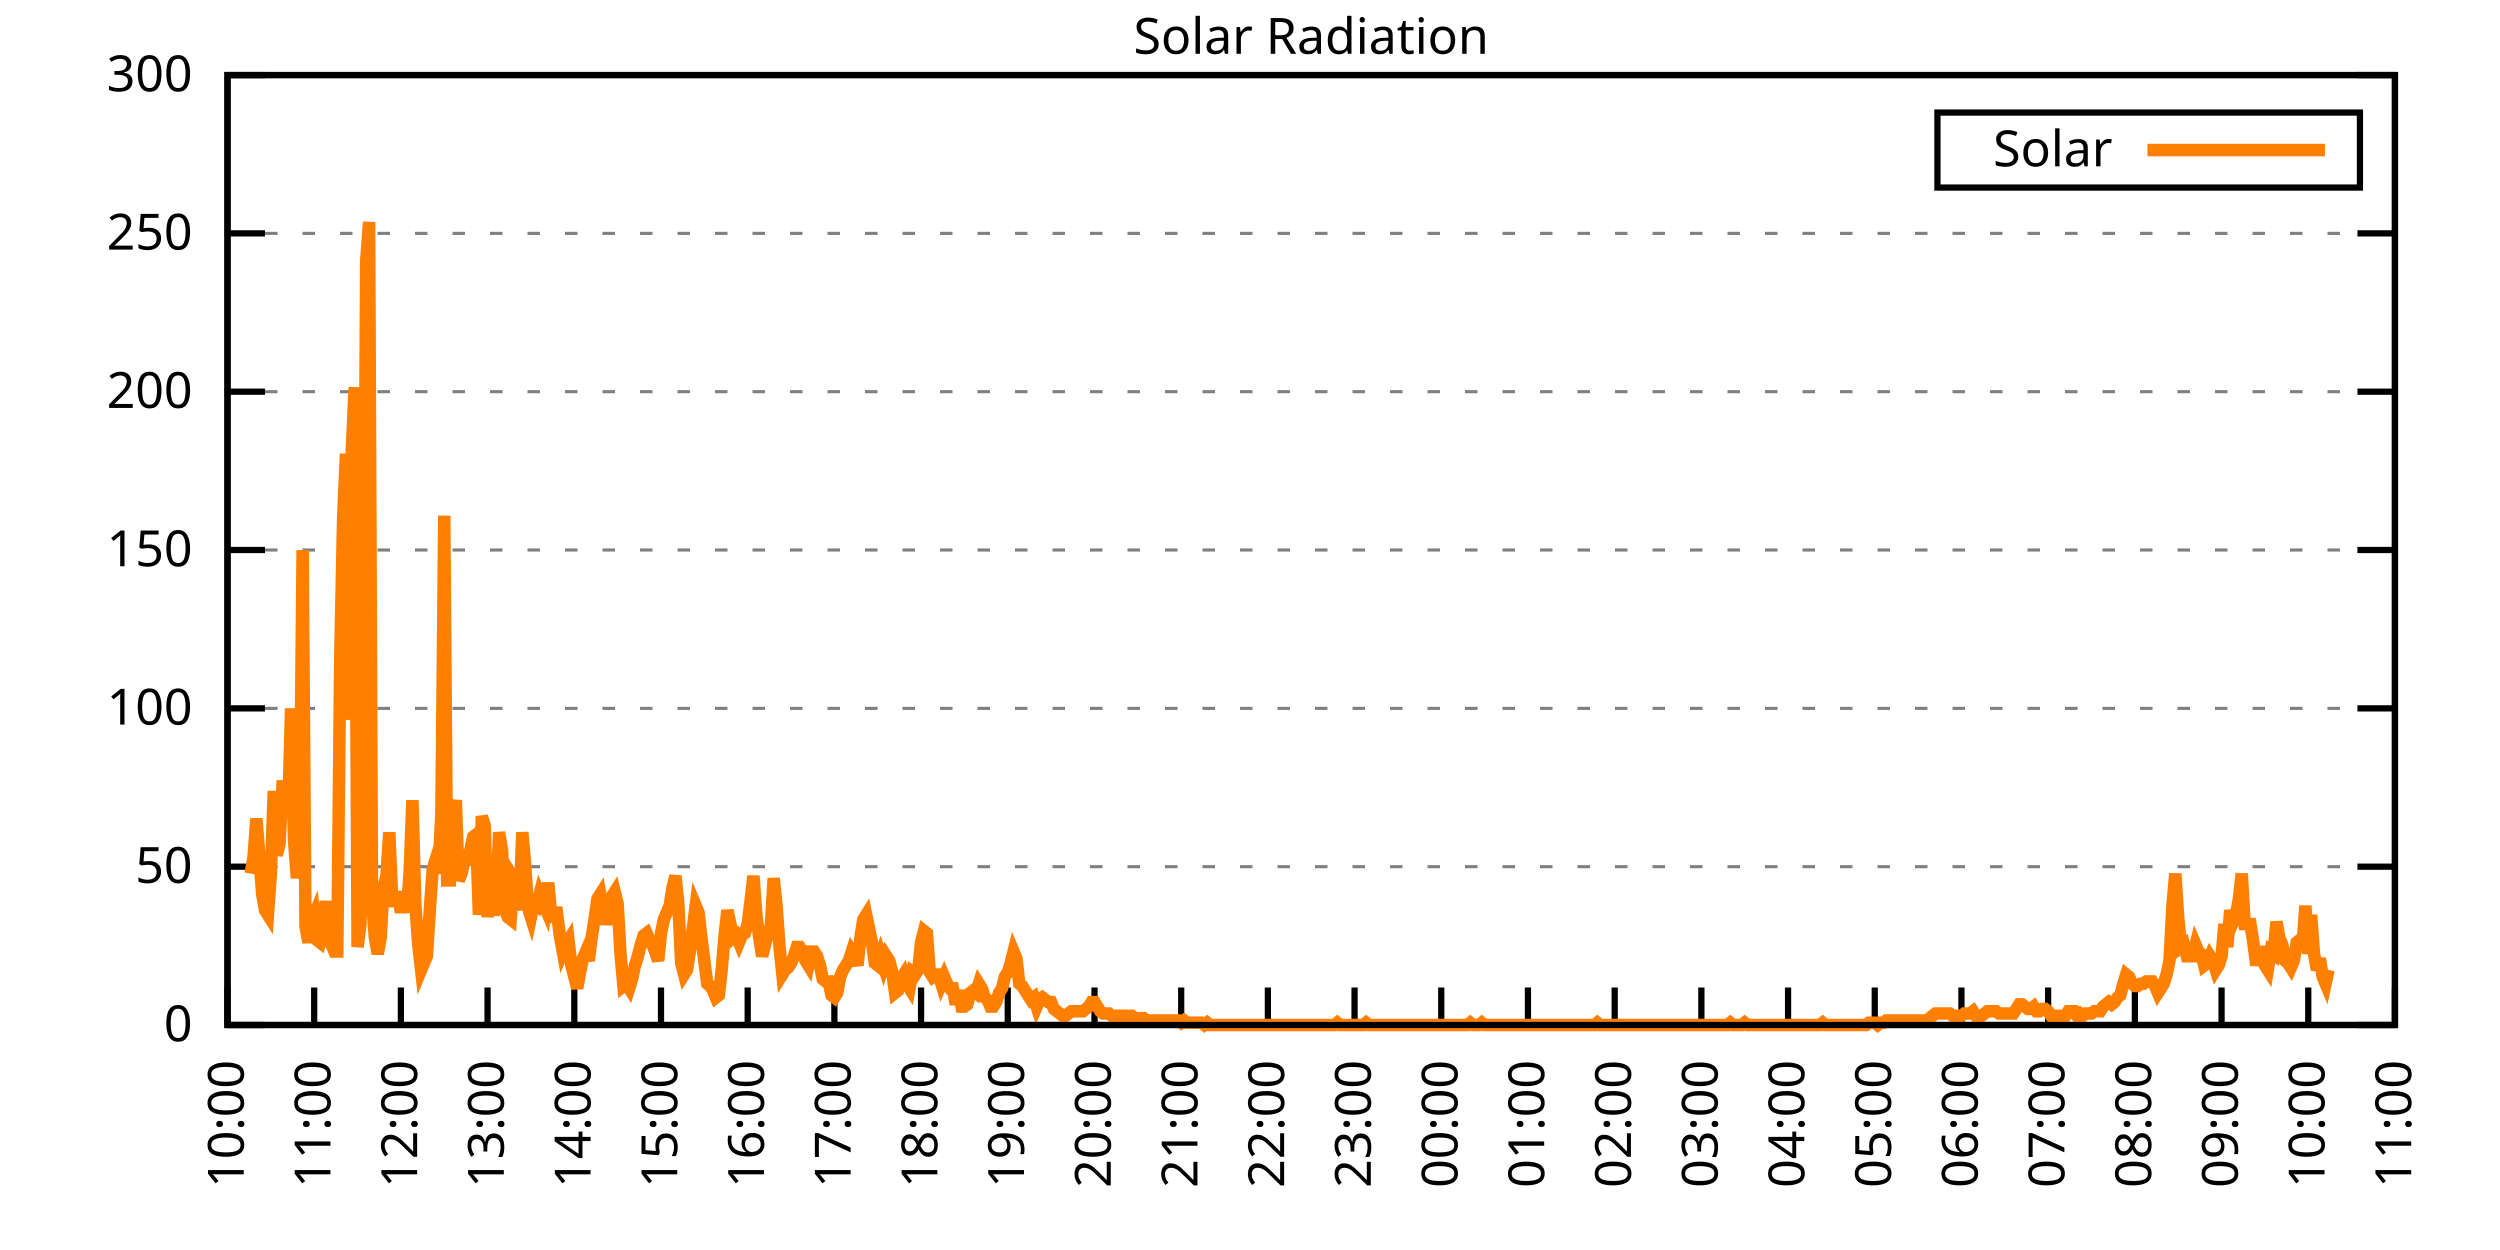
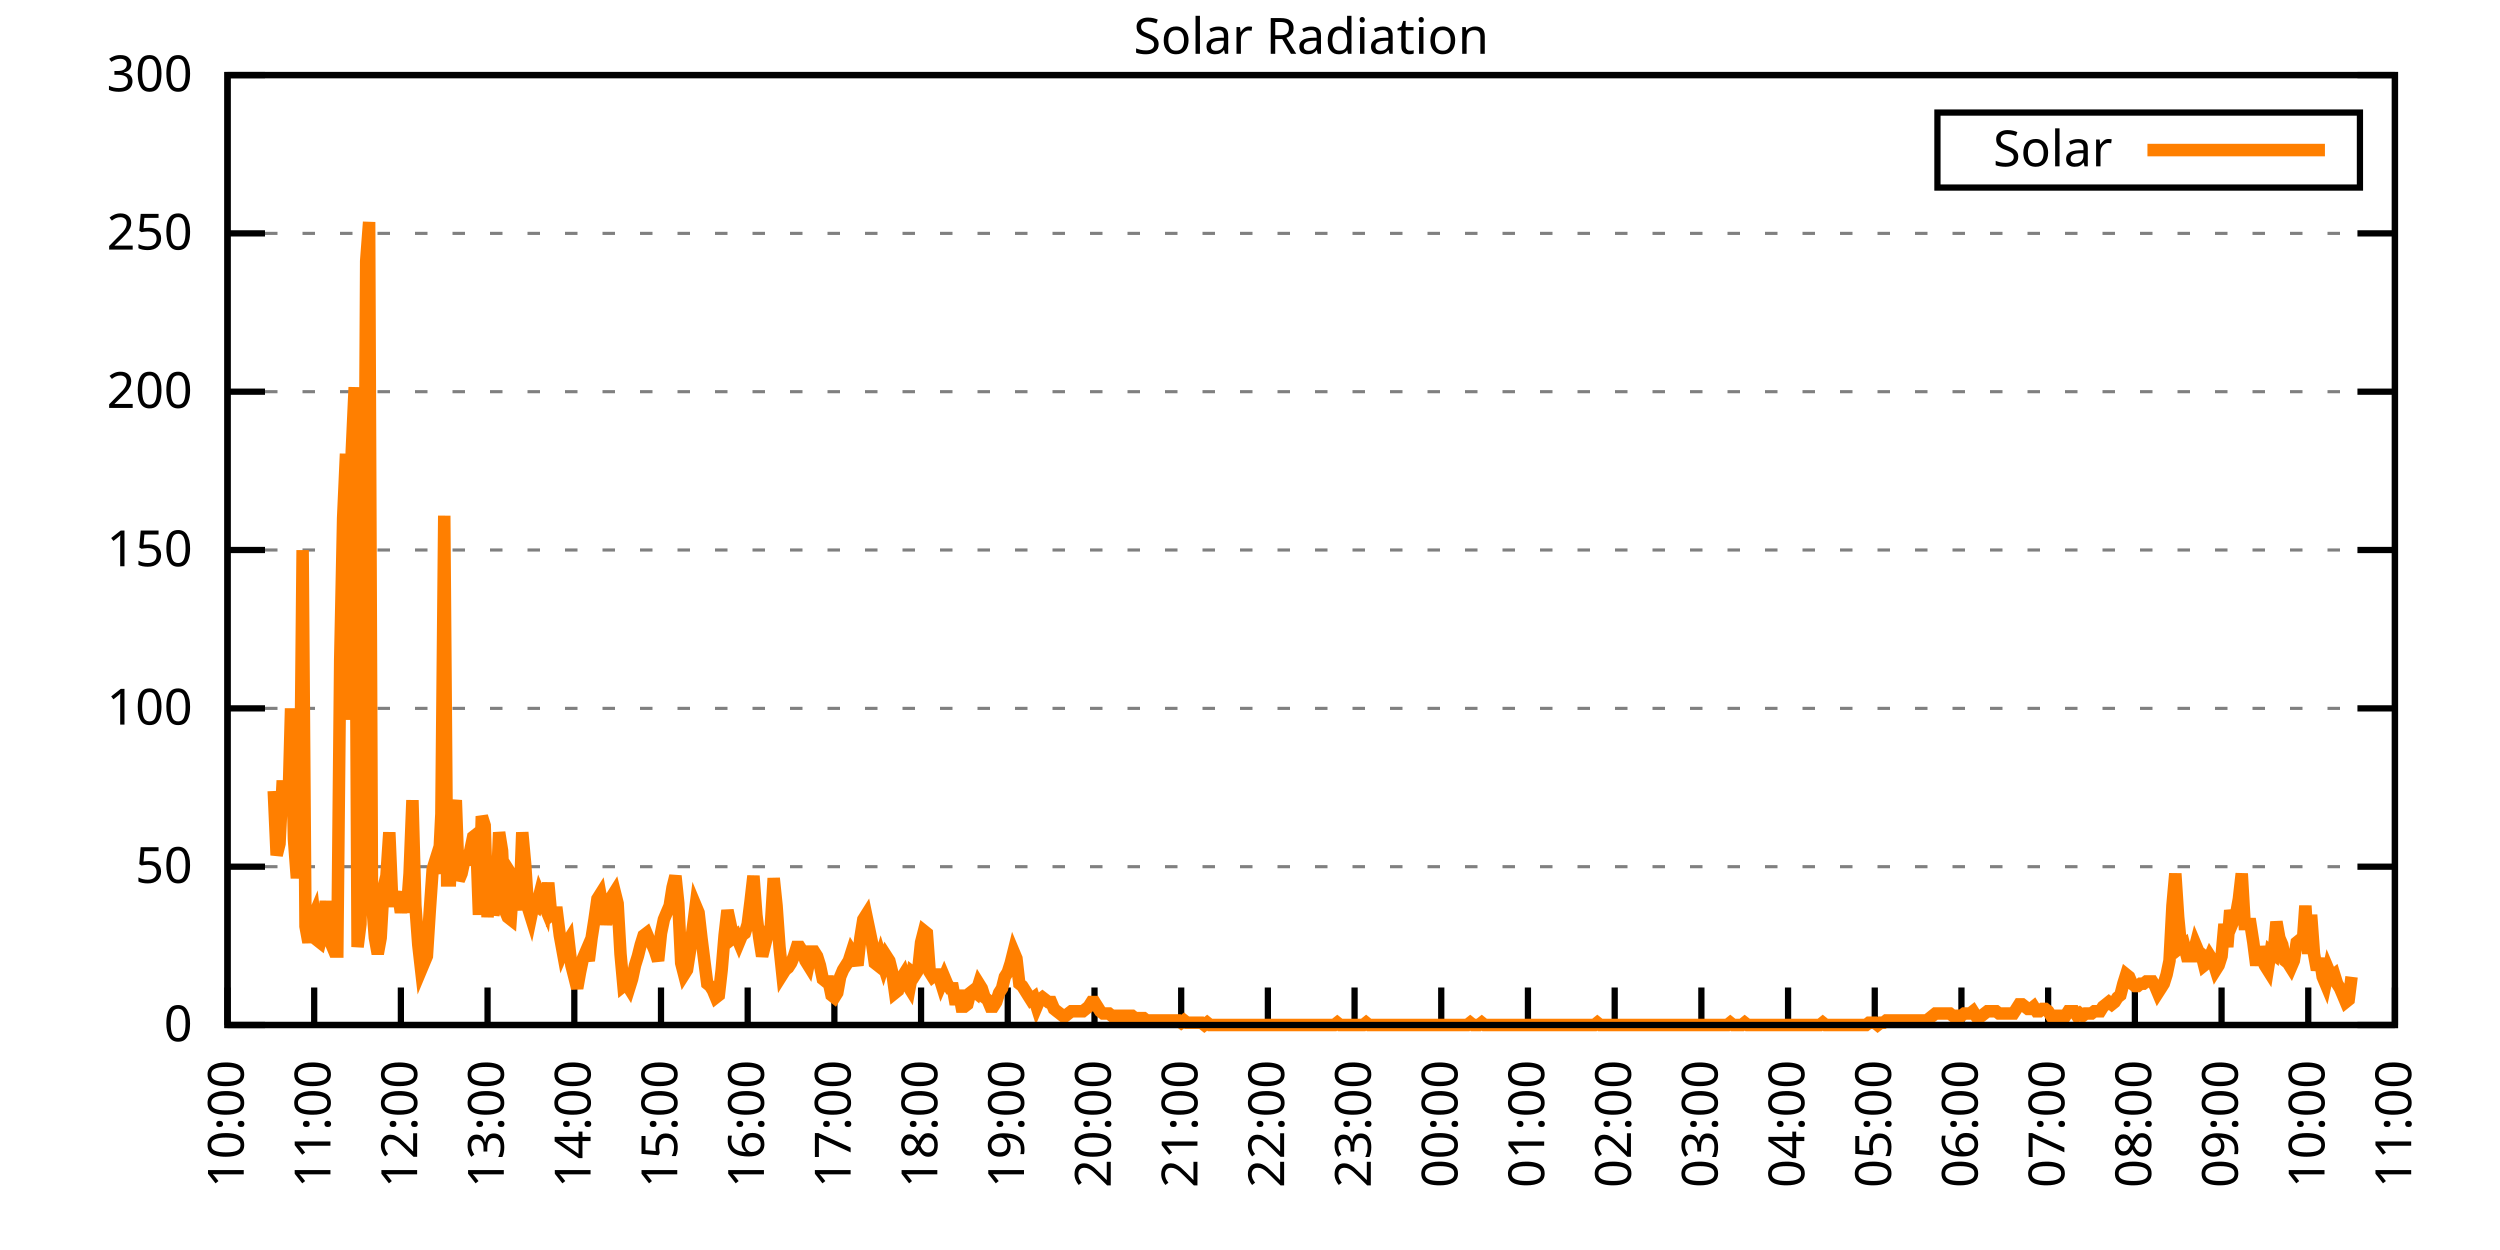
<svg xmlns="http://www.w3.org/2000/svg" xmlns:xlink="http://www.w3.org/1999/xlink" width="400" height="200" viewBox="0 0 400 200">
  <g id="gnuplot_canvas">
    <rect x="0" y="0" width="400" height="200" fill="none" />
    <defs>
      <circle id="gpDot" r="0.5" stroke-width="0.5" stroke="currentColor" />
      <path id="gpPt0" stroke-width="0.333" stroke="currentColor" d="M-1,0 h2 M0,-1 v2" />
      <path id="gpPt1" stroke-width="0.333" stroke="currentColor" d="M-1,-1 L1,1 M1,-1 L-1,1" />
      <path id="gpPt2" stroke-width="0.333" stroke="currentColor" d="M-1,0 L1,0 M0,-1 L0,1 M-1,-1 L1,1 M-1,1 L1,-1" />
      <rect id="gpPt3" stroke-width="0.333" stroke="currentColor" x="-1" y="-1" width="2" height="2" />
      <rect id="gpPt4" stroke-width="0.333" stroke="currentColor" fill="currentColor" x="-1" y="-1" width="2" height="2" />
      <circle id="gpPt5" stroke-width="0.333" stroke="currentColor" cx="0" cy="0" r="1" />
      <use xlink:href="#gpPt5" id="gpPt6" fill="currentColor" stroke="none" />
      <path id="gpPt7" stroke-width="0.333" stroke="currentColor" d="M0,-1.33 L-1.33,0.67 L1.33,0.67 z" />
      <use xlink:href="#gpPt7" id="gpPt8" fill="currentColor" stroke="none" />
      <use xlink:href="#gpPt7" id="gpPt9" stroke="currentColor" transform="rotate(180)" />
      <use xlink:href="#gpPt9" id="gpPt10" fill="currentColor" stroke="none" />
      <use xlink:href="#gpPt3" id="gpPt11" stroke="currentColor" transform="rotate(45)" />
      <use xlink:href="#gpPt11" id="gpPt12" fill="currentColor" stroke="none" />
      <path id="gpPt13" stroke-width="0.333" stroke="currentColor" d="M0,1.330 L1.265,0.411 L0.782,-1.067 L-0.782,-1.076 L-1.265,0.411 z" />
      <use xlink:href="#gpPt13" id="gpPt14" fill="currentColor" stroke="none" />
      <filter id="textbox" filterUnits="objectBoundingBox" x="0" y="0" height="1" width="1">
        <feFlood flood-color="white" flood-opacity="1" result="bgnd" />
        <feComposite in="SourceGraphic" in2="bgnd" operator="atop" />
      </filter>
      <filter id="greybox" filterUnits="objectBoundingBox" x="0" y="0" height="1" width="1">
        <feFlood flood-color="lightgrey" flood-opacity="1" result="grey" />
        <feComposite in="SourceGraphic" in2="grey" operator="atop" />
      </filter>
    </defs>
    <g fill="none" color="white" stroke="currentColor" stroke-width="1.00" stroke-linecap="butt" stroke-linejoin="miter">
</g>
    <g fill="none" color="black" stroke="currentColor" stroke-width="1.00" stroke-linecap="butt" stroke-linejoin="miter">
      <g stroke="none" shape-rendering="crispEdges">
        <polygon fill="rgb(255, 255, 255)" points="36.40,164.00 383.18,164.00 383.18,12.02 36.40,12.02 " />
      </g>
    </g>
    <g fill="none" color="black" stroke="currentColor" stroke-width="1.00" stroke-linecap="butt" stroke-linejoin="miter">
</g>
    <g fill="none" color="black" stroke="black" stroke-width="0.50" stroke-linecap="butt" stroke-linejoin="miter">
</g>
    <g fill="none" color="gray" stroke="currentColor" stroke-width="0.50" stroke-linecap="butt" stroke-linejoin="miter">
      <path stroke="gray" stroke-dasharray="2,4" class="gridline" d="M36.40,164.00 L383.19,164.00  " />
    </g>
    <g fill="none" color="gray" stroke="gray" stroke-width="1.00" stroke-linecap="butt" stroke-linejoin="miter">
</g>
    <g fill="none" color="black" stroke="currentColor" stroke-width="1.00" stroke-linecap="butt" stroke-linejoin="miter">
      <path stroke="black" d="M36.40,164.00 L42.40,164.00 M383.19,164.00 L377.19,164.00  " />
      <g transform="translate(30.80,166.60)" stroke="none" fill="black" font-family="Sans" font-size="8.00" text-anchor="end">
        <text>
          <tspan font-family="Sans"> 0</tspan>
        </text>
      </g>
    </g>
    <g fill="none" color="black" stroke="currentColor" stroke-width="1.00" stroke-linecap="butt" stroke-linejoin="miter">
</g>
    <g fill="none" color="black" stroke="black" stroke-width="0.50" stroke-linecap="butt" stroke-linejoin="miter">
</g>
    <g fill="none" color="gray" stroke="currentColor" stroke-width="0.50" stroke-linecap="butt" stroke-linejoin="miter">
      <path stroke="gray" stroke-dasharray="2,4" class="gridline" d="M36.40,138.67 L383.19,138.67  " />
    </g>
    <g fill="none" color="gray" stroke="gray" stroke-width="1.00" stroke-linecap="butt" stroke-linejoin="miter">
</g>
    <g fill="none" color="black" stroke="currentColor" stroke-width="1.00" stroke-linecap="butt" stroke-linejoin="miter">
      <path stroke="black" d="M36.40,138.67 L42.40,138.67 M383.19,138.67 L377.19,138.67  " />
      <g transform="translate(30.80,141.27)" stroke="none" fill="black" font-family="Sans" font-size="8.00" text-anchor="end">
        <text>
          <tspan font-family="Sans"> 50</tspan>
        </text>
      </g>
    </g>
    <g fill="none" color="black" stroke="currentColor" stroke-width="1.00" stroke-linecap="butt" stroke-linejoin="miter">
</g>
    <g fill="none" color="black" stroke="black" stroke-width="0.50" stroke-linecap="butt" stroke-linejoin="miter">
</g>
    <g fill="none" color="gray" stroke="currentColor" stroke-width="0.50" stroke-linecap="butt" stroke-linejoin="miter">
      <path stroke="gray" stroke-dasharray="2,4" class="gridline" d="M36.40,113.34 L383.19,113.34  " />
    </g>
    <g fill="none" color="gray" stroke="gray" stroke-width="1.00" stroke-linecap="butt" stroke-linejoin="miter">
</g>
    <g fill="none" color="black" stroke="currentColor" stroke-width="1.00" stroke-linecap="butt" stroke-linejoin="miter">
      <path stroke="black" d="M36.40,113.34 L42.40,113.34 M383.19,113.34 L377.19,113.34  " />
      <g transform="translate(30.80,115.94)" stroke="none" fill="black" font-family="Sans" font-size="8.00" text-anchor="end">
        <text>
          <tspan font-family="Sans"> 100</tspan>
        </text>
      </g>
    </g>
    <g fill="none" color="black" stroke="currentColor" stroke-width="1.00" stroke-linecap="butt" stroke-linejoin="miter">
</g>
    <g fill="none" color="black" stroke="black" stroke-width="0.50" stroke-linecap="butt" stroke-linejoin="miter">
</g>
    <g fill="none" color="gray" stroke="currentColor" stroke-width="0.50" stroke-linecap="butt" stroke-linejoin="miter">
      <path stroke="gray" stroke-dasharray="2,4" class="gridline" d="M36.40,88.00 L383.19,88.00  " />
    </g>
    <g fill="none" color="gray" stroke="gray" stroke-width="1.00" stroke-linecap="butt" stroke-linejoin="miter">
</g>
    <g fill="none" color="black" stroke="currentColor" stroke-width="1.00" stroke-linecap="butt" stroke-linejoin="miter">
      <path stroke="black" d="M36.40,88.00 L42.40,88.00 M383.19,88.00 L377.19,88.00  " />
      <g transform="translate(30.80,90.60)" stroke="none" fill="black" font-family="Sans" font-size="8.00" text-anchor="end">
        <text>
          <tspan font-family="Sans"> 150</tspan>
        </text>
      </g>
    </g>
    <g fill="none" color="black" stroke="currentColor" stroke-width="1.00" stroke-linecap="butt" stroke-linejoin="miter">
</g>
    <g fill="none" color="black" stroke="black" stroke-width="0.50" stroke-linecap="butt" stroke-linejoin="miter">
</g>
    <g fill="none" color="gray" stroke="currentColor" stroke-width="0.50" stroke-linecap="butt" stroke-linejoin="miter">
      <path stroke="gray" stroke-dasharray="2,4" class="gridline" d="M36.40,62.67 L383.19,62.67  " />
    </g>
    <g fill="none" color="gray" stroke="gray" stroke-width="1.00" stroke-linecap="butt" stroke-linejoin="miter">
</g>
    <g fill="none" color="black" stroke="currentColor" stroke-width="1.00" stroke-linecap="butt" stroke-linejoin="miter">
      <path stroke="black" d="M36.40,62.67 L42.40,62.67 M383.19,62.67 L377.19,62.67  " />
      <g transform="translate(30.80,65.27)" stroke="none" fill="black" font-family="Sans" font-size="8.00" text-anchor="end">
        <text>
          <tspan font-family="Sans"> 200</tspan>
        </text>
      </g>
    </g>
    <g fill="none" color="black" stroke="currentColor" stroke-width="1.00" stroke-linecap="butt" stroke-linejoin="miter">
</g>
    <g fill="none" color="black" stroke="black" stroke-width="0.50" stroke-linecap="butt" stroke-linejoin="miter">
</g>
    <g fill="none" color="gray" stroke="currentColor" stroke-width="0.50" stroke-linecap="butt" stroke-linejoin="miter">
      <path stroke="gray" stroke-dasharray="2,4" class="gridline" d="M36.40,37.34 L383.19,37.34  " />
    </g>
    <g fill="none" color="gray" stroke="gray" stroke-width="1.00" stroke-linecap="butt" stroke-linejoin="miter">
</g>
    <g fill="none" color="black" stroke="currentColor" stroke-width="1.00" stroke-linecap="butt" stroke-linejoin="miter">
      <path stroke="black" d="M36.40,37.34 L42.40,37.34 M383.19,37.34 L377.19,37.34  " />
      <g transform="translate(30.80,39.94)" stroke="none" fill="black" font-family="Sans" font-size="8.00" text-anchor="end">
        <text>
          <tspan font-family="Sans"> 250</tspan>
        </text>
      </g>
    </g>
    <g fill="none" color="black" stroke="currentColor" stroke-width="1.00" stroke-linecap="butt" stroke-linejoin="miter">
</g>
    <g fill="none" color="black" stroke="black" stroke-width="0.50" stroke-linecap="butt" stroke-linejoin="miter">
</g>
    <g fill="none" color="gray" stroke="currentColor" stroke-width="0.50" stroke-linecap="butt" stroke-linejoin="miter">
      <path stroke="gray" stroke-dasharray="2,4" class="gridline" d="M36.40,12.01 L383.19,12.01  " />
    </g>
    <g fill="none" color="gray" stroke="gray" stroke-width="1.00" stroke-linecap="butt" stroke-linejoin="miter">
</g>
    <g fill="none" color="black" stroke="currentColor" stroke-width="1.00" stroke-linecap="butt" stroke-linejoin="miter">
      <path stroke="black" d="M36.40,12.01 L42.40,12.01 M383.19,12.01 L377.19,12.01  " />
      <g transform="translate(30.80,14.61)" stroke="none" fill="black" font-family="Sans" font-size="8.00" text-anchor="end">
        <text>
          <tspan font-family="Sans"> 300</tspan>
        </text>
      </g>
    </g>
    <g fill="none" color="black" stroke="currentColor" stroke-width="1.00" stroke-linecap="butt" stroke-linejoin="miter">
      <path stroke="black" d="M36.40,164.00 L36.40,158.00  " />
      <g transform="translate(39.00,169.60) rotate(270.00)" stroke="none" fill="black" font-family="Sans" font-size="8.00" text-anchor="end">
        <text>
          <tspan font-family="Sans">10:00</tspan>
        </text>
      </g>
    </g>
    <g fill="none" color="black" stroke="currentColor" stroke-width="1.00" stroke-linecap="butt" stroke-linejoin="miter">
      <path stroke="black" d="M50.27,164.00 L50.27,158.00  " />
      <g transform="translate(52.87,169.60) rotate(270.00)" stroke="none" fill="black" font-family="Sans" font-size="8.00" text-anchor="end">
        <text>
          <tspan font-family="Sans">11:00</tspan>
        </text>
      </g>
    </g>
    <g fill="none" color="black" stroke="currentColor" stroke-width="1.00" stroke-linecap="butt" stroke-linejoin="miter">
      <path stroke="black" d="M64.14,164.00 L64.14,158.00  " />
      <g transform="translate(66.74,169.60) rotate(270.00)" stroke="none" fill="black" font-family="Sans" font-size="8.00" text-anchor="end">
        <text>
          <tspan font-family="Sans">12:00</tspan>
        </text>
      </g>
    </g>
    <g fill="none" color="black" stroke="currentColor" stroke-width="1.00" stroke-linecap="butt" stroke-linejoin="miter">
      <path stroke="black" d="M78.01,164.00 L78.01,158.00  " />
      <g transform="translate(80.61,169.60) rotate(270.00)" stroke="none" fill="black" font-family="Sans" font-size="8.00" text-anchor="end">
        <text>
          <tspan font-family="Sans">13:00</tspan>
        </text>
      </g>
    </g>
    <g fill="none" color="black" stroke="currentColor" stroke-width="1.00" stroke-linecap="butt" stroke-linejoin="miter">
      <path stroke="black" d="M91.89,164.00 L91.89,158.00  " />
      <g transform="translate(94.49,169.60) rotate(270.00)" stroke="none" fill="black" font-family="Sans" font-size="8.00" text-anchor="end">
        <text>
          <tspan font-family="Sans">14:00</tspan>
        </text>
      </g>
    </g>
    <g fill="none" color="black" stroke="currentColor" stroke-width="1.00" stroke-linecap="butt" stroke-linejoin="miter">
      <path stroke="black" d="M105.76,164.00 L105.76,158.00  " />
      <g transform="translate(108.36,169.60) rotate(270.00)" stroke="none" fill="black" font-family="Sans" font-size="8.00" text-anchor="end">
        <text>
          <tspan font-family="Sans">15:00</tspan>
        </text>
      </g>
    </g>
    <g fill="none" color="black" stroke="currentColor" stroke-width="1.00" stroke-linecap="butt" stroke-linejoin="miter">
      <path stroke="black" d="M119.63,164.00 L119.63,158.00  " />
      <g transform="translate(122.23,169.60) rotate(270.00)" stroke="none" fill="black" font-family="Sans" font-size="8.00" text-anchor="end">
        <text>
          <tspan font-family="Sans">16:00</tspan>
        </text>
      </g>
    </g>
    <g fill="none" color="black" stroke="currentColor" stroke-width="1.00" stroke-linecap="butt" stroke-linejoin="miter">
      <path stroke="black" d="M133.50,164.00 L133.50,158.00  " />
      <g transform="translate(136.10,169.60) rotate(270.00)" stroke="none" fill="black" font-family="Sans" font-size="8.00" text-anchor="end">
        <text>
          <tspan font-family="Sans">17:00</tspan>
        </text>
      </g>
    </g>
    <g fill="none" color="black" stroke="currentColor" stroke-width="1.00" stroke-linecap="butt" stroke-linejoin="miter">
      <path stroke="black" d="M147.37,164.00 L147.37,158.00  " />
      <g transform="translate(149.97,169.60) rotate(270.00)" stroke="none" fill="black" font-family="Sans" font-size="8.00" text-anchor="end">
        <text>
          <tspan font-family="Sans">18:00</tspan>
        </text>
      </g>
    </g>
    <g fill="none" color="black" stroke="currentColor" stroke-width="1.00" stroke-linecap="butt" stroke-linejoin="miter">
      <path stroke="black" d="M161.24,164.00 L161.24,158.00  " />
      <g transform="translate(163.84,169.60) rotate(270.00)" stroke="none" fill="black" font-family="Sans" font-size="8.00" text-anchor="end">
        <text>
          <tspan font-family="Sans">19:00</tspan>
        </text>
      </g>
    </g>
    <g fill="none" color="black" stroke="currentColor" stroke-width="1.00" stroke-linecap="butt" stroke-linejoin="miter">
      <path stroke="black" d="M175.12,164.00 L175.12,158.00  " />
      <g transform="translate(177.72,169.60) rotate(270.00)" stroke="none" fill="black" font-family="Sans" font-size="8.00" text-anchor="end">
        <text>
          <tspan font-family="Sans">20:00</tspan>
        </text>
      </g>
    </g>
    <g fill="none" color="black" stroke="currentColor" stroke-width="1.00" stroke-linecap="butt" stroke-linejoin="miter">
      <path stroke="black" d="M188.99,164.00 L188.99,158.00  " />
      <g transform="translate(191.59,169.60) rotate(270.00)" stroke="none" fill="black" font-family="Sans" font-size="8.00" text-anchor="end">
        <text>
          <tspan font-family="Sans">21:00</tspan>
        </text>
      </g>
    </g>
    <g fill="none" color="black" stroke="currentColor" stroke-width="1.00" stroke-linecap="butt" stroke-linejoin="miter">
      <path stroke="black" d="M202.86,164.00 L202.86,158.00  " />
      <g transform="translate(205.46,169.60) rotate(270.00)" stroke="none" fill="black" font-family="Sans" font-size="8.00" text-anchor="end">
        <text>
          <tspan font-family="Sans">22:00</tspan>
        </text>
      </g>
    </g>
    <g fill="none" color="black" stroke="currentColor" stroke-width="1.00" stroke-linecap="butt" stroke-linejoin="miter">
      <path stroke="black" d="M216.73,164.00 L216.73,158.00  " />
      <g transform="translate(219.33,169.60) rotate(270.00)" stroke="none" fill="black" font-family="Sans" font-size="8.00" text-anchor="end">
        <text>
          <tspan font-family="Sans">23:00</tspan>
        </text>
      </g>
    </g>
    <g fill="none" color="black" stroke="currentColor" stroke-width="1.00" stroke-linecap="butt" stroke-linejoin="miter">
      <path stroke="black" d="M230.60,164.00 L230.60,158.00  " />
      <g transform="translate(233.20,169.60) rotate(270.00)" stroke="none" fill="black" font-family="Sans" font-size="8.00" text-anchor="end">
        <text>
          <tspan font-family="Sans">00:00</tspan>
        </text>
      </g>
    </g>
    <g fill="none" color="black" stroke="currentColor" stroke-width="1.00" stroke-linecap="butt" stroke-linejoin="miter">
      <path stroke="black" d="M244.47,164.00 L244.47,158.00  " />
      <g transform="translate(247.07,169.60) rotate(270.00)" stroke="none" fill="black" font-family="Sans" font-size="8.00" text-anchor="end">
        <text>
          <tspan font-family="Sans">01:00</tspan>
        </text>
      </g>
    </g>
    <g fill="none" color="black" stroke="currentColor" stroke-width="1.00" stroke-linecap="butt" stroke-linejoin="miter">
      <path stroke="black" d="M258.35,164.00 L258.35,158.00  " />
      <g transform="translate(260.95,169.60) rotate(270.00)" stroke="none" fill="black" font-family="Sans" font-size="8.00" text-anchor="end">
        <text>
          <tspan font-family="Sans">02:00</tspan>
        </text>
      </g>
    </g>
    <g fill="none" color="black" stroke="currentColor" stroke-width="1.00" stroke-linecap="butt" stroke-linejoin="miter">
      <path stroke="black" d="M272.22,164.00 L272.22,158.00  " />
      <g transform="translate(274.82,169.60) rotate(270.00)" stroke="none" fill="black" font-family="Sans" font-size="8.00" text-anchor="end">
        <text>
          <tspan font-family="Sans">03:00</tspan>
        </text>
      </g>
    </g>
    <g fill="none" color="black" stroke="currentColor" stroke-width="1.00" stroke-linecap="butt" stroke-linejoin="miter">
      <path stroke="black" d="M286.09,164.00 L286.09,158.00  " />
      <g transform="translate(288.69,169.60) rotate(270.00)" stroke="none" fill="black" font-family="Sans" font-size="8.00" text-anchor="end">
        <text>
          <tspan font-family="Sans">04:00</tspan>
        </text>
      </g>
    </g>
    <g fill="none" color="black" stroke="currentColor" stroke-width="1.00" stroke-linecap="butt" stroke-linejoin="miter">
      <path stroke="black" d="M299.96,164.00 L299.96,158.00  " />
      <g transform="translate(302.56,169.60) rotate(270.00)" stroke="none" fill="black" font-family="Sans" font-size="8.00" text-anchor="end">
        <text>
          <tspan font-family="Sans">05:00</tspan>
        </text>
      </g>
    </g>
    <g fill="none" color="black" stroke="currentColor" stroke-width="1.00" stroke-linecap="butt" stroke-linejoin="miter">
      <path stroke="black" d="M313.83,164.00 L313.83,158.00  " />
      <g transform="translate(316.43,169.60) rotate(270.00)" stroke="none" fill="black" font-family="Sans" font-size="8.00" text-anchor="end">
        <text>
          <tspan font-family="Sans">06:00</tspan>
        </text>
      </g>
    </g>
    <g fill="none" color="black" stroke="currentColor" stroke-width="1.00" stroke-linecap="butt" stroke-linejoin="miter">
      <path stroke="black" d="M327.70,164.00 L327.70,158.00  " />
      <g transform="translate(330.30,169.60) rotate(270.00)" stroke="none" fill="black" font-family="Sans" font-size="8.00" text-anchor="end">
        <text>
          <tspan font-family="Sans">07:00</tspan>
        </text>
      </g>
    </g>
    <g fill="none" color="black" stroke="currentColor" stroke-width="1.00" stroke-linecap="butt" stroke-linejoin="miter">
      <path stroke="black" d="M341.58,164.00 L341.58,158.00  " />
      <g transform="translate(344.18,169.60) rotate(270.00)" stroke="none" fill="black" font-family="Sans" font-size="8.00" text-anchor="end">
        <text>
          <tspan font-family="Sans">08:00</tspan>
        </text>
      </g>
    </g>
    <g fill="none" color="black" stroke="currentColor" stroke-width="1.00" stroke-linecap="butt" stroke-linejoin="miter">
      <path stroke="black" d="M355.45,164.00 L355.45,158.00  " />
      <g transform="translate(358.05,169.60) rotate(270.00)" stroke="none" fill="black" font-family="Sans" font-size="8.00" text-anchor="end">
        <text>
          <tspan font-family="Sans">09:00</tspan>
        </text>
      </g>
    </g>
    <g fill="none" color="black" stroke="currentColor" stroke-width="1.00" stroke-linecap="butt" stroke-linejoin="miter">
      <path stroke="black" d="M369.32,164.00 L369.32,158.00  " />
      <g transform="translate(371.92,169.60) rotate(270.00)" stroke="none" fill="black" font-family="Sans" font-size="8.00" text-anchor="end">
        <text>
          <tspan font-family="Sans">10:00</tspan>
        </text>
      </g>
    </g>
    <g fill="none" color="black" stroke="currentColor" stroke-width="1.00" stroke-linecap="butt" stroke-linejoin="miter">
      <path stroke="black" d="M383.19,164.00 L383.19,158.00  " />
      <g transform="translate(385.79,169.60) rotate(270.00)" stroke="none" fill="black" font-family="Sans" font-size="8.00" text-anchor="end">
        <text>
          <tspan font-family="Sans">11:00</tspan>
        </text>
      </g>
    </g>
    <g fill="none" color="black" stroke="currentColor" stroke-width="1.00" stroke-linecap="butt" stroke-linejoin="miter">
</g>
    <g fill="none" color="black" stroke="currentColor" stroke-width="1.00" stroke-linecap="butt" stroke-linejoin="miter">
      <path stroke="black" d="M36.40,12.01 L36.40,164.00 L383.19,164.00 L383.19,12.01 L36.40,12.01 Z  " />
    </g>
    <g fill="none" color="black" stroke="currentColor" stroke-width="1.00" stroke-linecap="butt" stroke-linejoin="miter">
</g>
    <g fill="none" color="black" stroke="currentColor" stroke-width="1.00" stroke-linecap="butt" stroke-linejoin="miter">
      <path stroke="black" d="M309.99,30.01 L309.99,18.01 L377.59,18.01 L377.59,30.01 L309.99,30.01 Z  " />
    </g>
    <g id="Solar_Radiation_plot_1">
      <g fill="none" color="white" stroke="black" stroke-width="2.00" stroke-linecap="butt" stroke-linejoin="miter">
</g>
      <g fill="none" color="black" stroke="currentColor" stroke-width="2.00" stroke-linecap="butt" stroke-linejoin="miter">
        <g transform="translate(337.99,26.61)" stroke="none" fill="black" font-family="Sans" font-size="8.00" text-anchor="end">
          <text>
            <tspan font-family="Sans">Solar</tspan>
          </text>
        </g>
      </g>
      <g fill="none" color="black" stroke="currentColor" stroke-width="2.00" stroke-linecap="butt" stroke-linejoin="miter">
-         <path stroke="rgb(255, 127,   0)" d="M343.59,24.01 L371.99,24.01 M40.10,139.77 L40.56,137.20 L41.02,130.96 L41.49,136.84 L41.95,143.08 L42.41,145.65   L42.87,146.38 L43.34,139.77 L43.80,126.56 L44.26,136.84 L44.72,135.00 L45.19,125.82 L45.65,125.82 L46.11,130.23   L46.57,113.34 L47.03,134.27 L47.50,140.51 L47.96,135.37 L48.42,88.02 L48.88,148.22 L49.35,150.79 L49.81,147.48   L50.27,146.38 L50.73,150.42 L51.20,150.79 L51.66,148.95 L52.12,144.18 L52.58,149.68 L53.05,151.15 L53.51,152.25   L53.97,152.25 L54.43,105.64 L54.90,82.88 L55.36,72.60 L55.82,115.18 L56.28,72.23 L56.75,61.95 L57.21,151.52   L57.67,147.85 L58.13,120.32 L58.59,41.76 L59.06,35.52 L59.52,144.18 L59.98,150.05 L60.44,152.62 L60.91,150.05   L61.37,141.98 L61.83,140.14 L62.29,133.17 L62.76,144.18 L63.22,144.18 L63.68,142.71 L64.14,146.01 L64.61,143.08   L65.07,146.01 L65.53,139.77 L65.99,128.03 L66.46,144.91 L66.92,151.15 L67.38,155.19 L67.84,154.09 L68.30,152.99   L68.77,145.65 L69.23,139.04 L69.69,137.57 L70.15,139.77 L70.62,130.23 L71.08,82.51 L71.54,140.87 L72.00,140.87   L72.47,130.60 L72.93,128.03 L73.39,140.87 L73.85,139.77 L74.32,137.57 L74.78,137.57 L75.24,136.10 L75.70,133.90   L76.17,133.53 L76.63,146.38 L77.09,130.60 L77.55,132.06 L78.01,146.75 L78.48,139.77 L78.94,146.38 L79.40,144.55   L79.86,133.17 L80.33,136.10 L80.79,145.65 L81.25,146.75 L81.71,147.11 L82.18,140.51 L82.64,141.24 L83.10,145.65   L83.56,133.17 L84.03,138.30 L84.49,145.28 L84.95,146.75 L85.41,144.55 L85.88,144.91 L86.34,143.08 L86.80,144.18   L87.26,145.28 L87.72,141.24 L88.19,146.38 L88.65,146.01 L89.11,146.01 L89.57,149.68 L90.04,152.25 L90.50,151.15   L90.96,150.42 L91.42,154.46 L91.89,156.29 L92.35,158.13 L92.81,155.56 L93.27,153.35 L93.74,152.25 L94.20,153.72   L94.66,150.05 L95.12,147.11 L95.59,143.81 L96.05,143.08 L96.51,145.65 L96.97,147.85 L97.44,146.01 L97.90,143.44   L98.36,142.71 L98.82,144.55 L99.28,152.62 L99.75,157.76 L100.21,157.39 L100.67,158.13 L101.13,156.66 L101.60,154.46   L102.06,152.99 L102.52,151.15 L102.98,149.68 L103.45,149.32 L103.91,150.42 L104.37,151.15 L104.83,152.25 L105.30,153.72   L105.76,149.32 L106.22,147.11 L106.68,146.01 L107.15,144.91 L107.61,141.98 L108.07,140.14 L108.53,144.55 L108.99,154.09   L109.46,155.92 L109.92,155.19 L110.38,152.25 L110.84,148.58 L111.31,144.91 L111.77,146.01 L112.23,150.05 L112.69,153.72   L113.16,157.39 L113.62,157.76 L114.08,158.49 L114.54,159.60 L115.01,159.23 L115.47,155.19 L115.93,149.68 L116.39,145.65   L116.86,147.85 L117.32,150.05 L117.78,149.68 L118.24,150.79 L118.70,149.68 L119.17,149.32 L119.63,147.85 L120.09,144.18   L120.55,140.14 L121.02,146.38 L121.48,150.05 L121.94,152.99 L122.40,151.15 L122.87,149.32 L123.33,148.22 L123.79,140.51   L124.25,144.91 L124.72,151.52 L125.18,155.92 L125.64,155.19 L126.10,154.82 L126.57,154.09 L127.03,152.99 L127.49,151.52   L127.95,151.52 L128.41,152.25 L128.88,153.72 L129.34,154.46 L129.80,152.25 L130.26,152.25 L130.73,152.99 L131.19,154.46   L131.65,156.66 L132.11,157.03 L132.58,157.03 L133.04,159.23 L133.50,159.60 L133.96,158.86 L134.43,156.29 L134.89,155.19   L135.35,154.46 L135.81,153.72 L136.28,152.25 L136.74,152.99 L137.20,154.46 L137.66,150.05 L138.13,147.11 L138.59,146.38   L139.05,148.58 L139.51,150.79 L139.97,154.09 L140.44,154.46 L140.90,152.99 L141.36,154.46 L141.82,152.99 L142.29,153.72   L142.75,155.56 L143.21,158.86 L143.67,158.49 L144.14,156.66 L144.60,155.92 L145.06,157.39 L145.52,158.13 L145.99,155.56   L146.45,155.92 L146.91,155.19 L147.37,150.79 L147.84,148.95 L148.30,149.32 L148.76,155.56 L149.22,156.29 L149.68,155.92   L150.15,155.92 L150.61,157.39 L151.07,156.29 L151.53,157.39 L152.00,158.13 L152.46,158.13 L152.92,160.70 L153.38,158.49   L153.85,161.06 L154.31,161.06 L154.77,160.70 L155.23,158.86 L155.70,158.49 L156.16,158.86 L156.62,157.39 L157.08,158.13   L157.55,159.60 L158.01,159.96 L158.47,161.06 L158.93,161.06 L159.39,160.33 L159.86,158.86 L160.32,158.13 L160.78,156.29   L161.24,155.56 L161.71,154.09 L162.17,152.25 L162.63,153.35 L163.09,157.39 L163.56,157.76 L164.02,158.49 L164.48,159.23   L164.94,159.96 L165.41,159.60 L165.87,161.06 L166.33,159.96 L166.79,159.60 L167.26,159.96 L167.72,160.33 L168.18,160.33   L168.64,161.43 L169.10,161.80 L169.57,162.16 L170.03,162.53 L170.49,162.53 L170.95,162.16 L171.42,161.80 L171.88,161.80   L172.34,161.80 L172.80,161.80 L173.27,161.80 L173.73,161.43 L174.19,161.06 L174.65,160.33 L175.12,160.33 L175.58,161.06   L176.04,161.80 L176.50,162.16 L176.97,162.16 L177.43,162.16 L177.89,162.53 L178.35,162.53 L178.82,162.53 L179.28,162.53   L179.74,162.53 L180.20,162.53 L180.66,162.53 L181.13,162.53 L181.59,162.90 L182.05,162.90 L182.51,162.90 L182.98,162.90   L183.44,163.27 L183.90,163.27 L184.36,163.27 L184.83,163.27 L185.29,163.27 L185.75,163.27 L186.21,163.27 L186.68,163.27   L187.14,163.27 L187.60,163.27 L188.06,163.27 L188.53,163.27 L188.99,163.63 L189.45,163.27 L189.91,163.63 L190.37,163.63   L190.84,163.63 L191.30,163.63 L191.76,163.63 L192.22,163.63 L192.69,164.00 L193.15,163.63 L193.61,164.00 L194.07,164.00   L194.54,164.00 L195.00,164.00 L195.46,164.00 L195.92,164.00 L196.39,164.00 L196.85,164.00 L197.31,164.00 L197.77,164.00   L198.24,164.00 L198.70,164.00 L199.16,164.00 L199.62,164.00 L200.08,164.00 L200.78,164.00 L201.47,164.00 L201.93,164.00   L202.40,164.00 L202.86,164.00 L203.32,164.00 L203.78,164.00 L204.25,164.00 L204.71,164.00 L205.17,164.00 L205.63,164.00   L206.10,164.00 L206.56,164.00 L207.02,164.00 L207.48,164.00 L207.95,164.00 L208.41,164.00 L208.87,164.00 L209.33,164.00   L209.80,164.00 L210.26,164.00 L210.72,164.00 L211.18,164.00 L211.64,164.00 L212.11,164.00 L212.57,164.00 L213.03,164.00   L213.49,164.00 L213.96,163.63 L214.42,164.00 L214.88,164.00 L215.34,164.00 L215.81,164.00 L216.27,164.00 L216.73,164.00   L217.19,164.00 L217.66,164.00 L218.12,164.00 L218.58,163.63 L219.04,164.00 L219.51,164.00 L219.97,164.00 L220.43,164.00   L220.89,164.00 L221.35,164.00 L221.82,164.00 L222.28,164.00 L222.74,164.00 L223.20,164.00 L223.67,164.00 L224.13,164.00   L224.59,164.00 L225.05,164.00 L225.52,164.00 L225.98,164.00 L226.44,164.00 L226.90,164.00 L227.37,164.00 L227.83,164.00   L228.29,164.00 L228.75,164.00 L229.22,164.00 L229.68,164.00 L230.14,164.00 L230.60,164.00 L231.06,164.00 L231.53,164.00   L231.99,164.00 L232.45,164.00 L232.91,164.00 L233.38,164.00 L233.84,164.00 L234.30,164.00 L234.76,164.00 L235.23,163.63   L235.69,164.00 L236.15,164.00 L236.61,164.00 L237.08,163.63 L237.54,164.00 L238.00,164.00 L238.46,164.00 L238.93,164.00   L239.39,164.00 L239.85,164.00 L240.31,164.00 L240.77,164.00 L241.24,164.00 L241.70,164.00 L242.16,164.00 L242.62,164.00   L243.09,164.00 L243.55,164.00 L244.01,164.00 L244.47,164.00 L244.94,164.00 L245.40,164.00 L245.86,164.00 L246.32,164.00   L246.79,164.00 L247.25,164.00 L247.71,164.00 L248.17,164.00 L248.64,164.00 L249.10,164.00 L249.56,164.00 L250.02,164.00   L250.49,164.00 L250.95,164.00 L251.41,164.00 L251.87,164.00 L252.33,164.00 L252.80,164.00 L253.26,164.00 L253.72,164.00   L254.18,164.00 L254.65,164.00 L255.11,164.00 L255.57,163.63 L256.03,164.00 L256.50,164.00 L256.96,164.00 L257.42,164.00   L257.88,164.00 L258.35,164.00 L258.81,164.00 L259.27,164.00 L259.73,164.00 L260.20,164.00 L260.66,164.00 L261.12,164.00   L261.58,164.00 L262.04,164.00 L262.51,164.00 L262.97,164.00 L263.43,164.00 L263.89,164.00 L264.36,164.00 L264.82,164.00   L265.28,164.00 L265.74,164.00 L266.21,164.00 L266.67,164.00 L267.13,164.00 L267.59,164.00 L268.06,164.00 L268.52,164.00   L268.98,164.00 L269.44,164.00 L269.91,164.00 L270.37,164.00 L270.83,164.00 L271.29,164.00 L271.75,164.00 L272.22,164.00   L272.68,164.00 L273.14,164.00 L273.60,164.00 L274.07,164.00 L274.53,164.00 L274.99,164.00 L275.45,164.00 L275.92,164.00   L276.38,164.00 L276.84,163.63 L277.30,164.00 L277.77,164.00 L278.23,164.00 L278.69,164.00 L279.15,163.63 L279.62,164.00   L280.08,164.00 L280.54,164.00 L281.00,164.00 L281.46,164.00 L281.93,164.00 L282.39,164.00 L282.85,164.00 L283.31,164.00   L283.78,164.00 L284.24,164.00 L284.70,164.00 L285.16,164.00 L285.63,164.00 L286.09,164.00 L286.55,164.00 L287.01,164.00   L287.48,164.00 L287.94,164.00 L288.40,164.00 L288.86,164.00 L289.33,164.00 L289.79,164.00 L290.25,164.00 L290.71,164.00   L291.18,164.00 L291.64,163.63 L292.10,164.00 L292.56,164.00 L293.02,164.00 L293.49,164.00 L293.95,164.00 L294.41,164.00   L294.87,164.00 L295.34,164.00 L295.80,164.00 L296.26,164.00 L296.72,164.00 L297.19,164.00 L297.65,164.00 L298.11,164.00   L298.57,164.00 L299.04,163.63 L299.50,163.63 L299.96,163.63 L300.42,164.00 L300.89,163.63 L301.35,163.63 L301.81,163.27   L302.27,163.27 L302.73,163.27 L303.20,163.27 L303.66,163.27 L304.12,163.27 L304.58,163.27 L305.05,163.27 L305.51,163.27   L305.97,163.27 L306.43,163.27 L306.90,163.27 L307.36,163.27 L307.82,163.27 L308.28,163.27 L308.75,162.90 L309.21,162.53   L309.67,162.16 L310.13,162.16 L310.60,162.16 L311.06,162.16 L311.52,162.16 L311.98,162.16 L312.44,162.53 L312.91,162.53   L313.37,162.53 L313.83,162.53 L314.29,162.16 L314.76,162.16 L315.22,162.16 L315.68,161.80 L316.14,162.53 L316.61,162.53   L317.07,162.53 L317.53,162.16 L317.99,161.80 L318.46,161.80 L318.92,161.80 L319.38,161.80 L319.84,162.16 L320.31,162.16   L320.77,162.16 L321.23,162.16 L321.69,162.16 L322.15,162.16 L322.62,161.43 L323.08,160.70 L323.54,160.70 L324.00,161.06   L324.47,161.43 L324.93,161.43 L325.39,161.06 L325.85,161.80 L326.32,161.80 L326.78,161.43 L327.24,161.43 L327.70,161.80   L328.17,162.53 L328.63,162.53 L329.09,162.53 L329.55,162.53 L330.02,162.53 L330.48,162.53 L330.94,161.80 L331.40,161.80   L331.87,161.80 L332.33,162.53 L332.79,162.16 L333.25,162.53 L333.71,162.16 L334.18,162.16 L334.64,162.16 L335.10,161.80   L335.56,161.80 L336.03,161.80 L336.49,161.06 L336.95,160.70 L337.41,160.33 L337.88,160.70 L338.34,160.33 L338.80,159.60   L339.26,159.23 L339.73,157.39 L340.19,155.92 L340.65,156.29 L341.11,157.39 L341.58,157.76 L342.04,157.76 L342.50,157.39   L342.96,157.39 L343.42,157.03 L343.89,157.03 L344.35,157.03 L344.81,157.76 L345.27,158.86 L345.74,158.13 L346.20,157.39   L346.66,155.92 L347.12,153.72 L347.59,144.91 L348.05,139.77 L348.51,146.75 L348.97,151.52 L349.44,151.15 L349.90,152.99   L350.36,152.99 L350.82,152.99 L351.29,151.15 L351.75,152.25 L352.21,152.62 L352.67,154.46 L353.13,154.09 L353.60,152.99   L354.06,153.72 L354.52,155.19 L354.98,154.46 L355.45,152.99 L355.91,147.85 L356.37,151.52 L356.83,145.65 L357.30,147.48   L357.76,146.38 L358.22,143.81 L358.68,139.77 L359.15,147.85 L359.61,147.85 L360.07,147.85 L360.53,150.79 L361.00,154.46   L361.46,151.52 L361.92,153.35 L362.38,154.46 L362.84,155.19 L363.31,152.25 L363.77,152.62 L364.23,147.48 L364.69,150.05   L365.16,151.15 L365.62,153.72 L366.08,154.09 L366.54,154.82 L367.01,153.72 L367.47,150.79 L367.93,150.42 L368.39,151.52   L368.86,144.91 L369.32,152.62 L369.78,146.38 L370.24,152.62 L370.71,155.19 L371.17,153.35 L371.63,156.29 L372.09,157.39   L372.56,155.19  " />
+         <path stroke="rgb(255, 127,   0)" d="M343.59,24.01 L371.99,24.01 M43.80,126.56 L44.26,136.84 L44.72,135.00 L45.19,125.82 L45.65,125.82 L46.11,130.23   L46.57,113.34 L47.03,134.27 L47.50,140.51 L47.96,135.37 L48.42,88.02 L48.88,148.22 L49.35,150.79 L49.81,147.48   L50.27,146.38 L50.73,150.42 L51.20,150.79 L51.66,148.95 L52.12,144.18 L52.58,149.68 L53.05,151.15 L53.51,152.25   L53.97,152.25 L54.43,105.64 L54.90,82.88 L55.36,72.60 L55.82,115.18 L56.28,72.23 L56.75,61.95 L57.21,151.52   L57.67,147.85 L58.13,120.32 L58.59,41.76 L59.06,35.52 L59.52,144.18 L59.98,150.05 L60.44,152.62 L60.91,150.05   L61.37,141.98 L61.83,140.14 L62.29,133.17 L62.76,144.18 L63.22,144.18 L63.68,142.71 L64.14,146.01 L64.61,143.08   L65.07,146.01 L65.53,139.77 L65.99,128.03 L66.46,144.91 L66.92,151.15 L67.38,155.19 L67.84,154.09 L68.30,152.99   L68.77,145.65 L69.23,139.04 L69.69,137.57 L70.15,139.77 L70.62,130.23 L71.08,82.51 L71.54,140.87 L72.00,140.87   L72.47,130.60 L72.93,128.03 L73.39,140.87 L73.85,139.77 L74.32,137.57 L74.78,137.57 L75.24,136.10 L75.70,133.90   L76.17,133.53 L76.63,146.38 L77.09,130.60 L77.55,132.06 L78.01,146.75 L78.48,139.77 L78.94,146.38 L79.40,144.55   L79.86,133.17 L80.33,136.10 L80.79,145.65 L81.25,146.75 L81.71,147.11 L82.18,140.51 L82.64,141.24 L83.10,145.65   L83.56,133.17 L84.03,138.30 L84.49,145.28 L84.95,146.75 L85.41,144.55 L85.88,144.91 L86.34,143.08 L86.80,144.18   L87.26,145.28 L87.72,141.24 L88.19,146.38 L88.65,146.01 L89.11,146.01 L89.57,149.68 L90.04,152.25 L90.50,151.15   L90.96,150.42 L91.42,154.46 L91.89,156.29 L92.35,158.13 L92.81,155.56 L93.27,153.35 L93.74,152.25 L94.20,153.72   L94.66,150.05 L95.12,147.11 L95.59,143.81 L96.05,143.08 L96.51,145.65 L96.97,147.85 L97.44,146.01 L97.90,143.44   L98.36,142.71 L98.82,144.55 L99.28,152.62 L99.75,157.76 L100.21,157.39 L100.67,158.13 L101.13,156.66 L101.60,154.46   L102.06,152.99 L102.52,151.15 L102.98,149.68 L103.45,149.32 L103.91,150.42 L104.37,151.15 L104.83,152.25 L105.30,153.72   L105.76,149.32 L106.22,147.11 L106.68,146.01 L107.15,144.91 L107.61,141.98 L108.07,140.14 L108.53,144.55 L108.99,154.09   L109.46,155.92 L109.92,155.19 L110.38,152.25 L110.84,148.58 L111.31,144.91 L111.77,146.01 L112.23,150.05 L112.69,153.72   L113.16,157.39 L113.62,157.76 L114.08,158.49 L114.54,159.60 L115.01,159.23 L115.47,155.19 L115.93,149.68 L116.39,145.65   L116.86,147.85 L117.32,150.05 L117.78,149.68 L118.24,150.79 L118.70,149.68 L119.17,149.32 L119.63,147.85 L120.09,144.18   L120.55,140.14 L121.02,146.38 L121.48,150.05 L121.94,152.99 L122.40,151.15 L122.87,149.32 L123.33,148.22 L123.79,140.51   L124.25,144.91 L124.72,151.52 L125.18,155.92 L125.64,155.19 L126.10,154.82 L126.57,154.09 L127.03,152.99 L127.49,151.52   L127.95,151.52 L128.41,152.25 L128.88,153.72 L129.34,154.46 L129.80,152.25 L130.26,152.25 L130.73,152.99 L131.19,154.46   L131.65,156.66 L132.11,157.03 L132.58,157.03 L133.04,159.23 L133.50,159.60 L133.96,158.86 L134.43,156.29 L134.89,155.19   L135.35,154.46 L135.81,153.72 L136.28,152.25 L136.74,152.99 L137.20,154.46 L137.66,150.05 L138.13,147.11 L138.59,146.38   L139.05,148.58 L139.51,150.79 L139.97,154.09 L140.44,154.46 L140.90,152.99 L141.36,154.46 L141.82,152.99 L142.29,153.72   L142.75,155.56 L143.21,158.86 L143.67,158.49 L144.14,156.66 L144.60,155.92 L145.06,157.39 L145.52,158.13 L145.99,155.56   L146.45,155.92 L146.91,155.19 L147.37,150.79 L147.84,148.95 L148.30,149.32 L148.76,155.56 L149.22,156.29 L149.68,155.92   L150.15,155.92 L150.61,157.39 L151.07,156.29 L151.53,157.39 L152.00,158.13 L152.46,158.13 L152.92,160.70 L153.38,158.49   L153.85,161.06 L154.31,161.06 L154.77,160.70 L155.23,158.86 L155.70,158.49 L156.16,158.86 L156.62,157.39 L157.08,158.13   L157.55,159.60 L158.01,159.96 L158.47,161.06 L158.93,161.06 L159.39,160.33 L159.86,158.86 L160.32,158.13 L160.78,156.29   L161.24,155.56 L161.71,154.09 L162.17,152.25 L162.63,153.35 L163.09,157.39 L163.56,157.76 L164.02,158.49 L164.48,159.23   L164.94,159.96 L165.41,159.60 L165.87,161.06 L166.33,159.96 L166.79,159.60 L167.26,159.96 L167.72,160.33 L168.18,160.33   L168.64,161.43 L169.10,161.80 L169.57,162.16 L170.03,162.53 L170.49,162.53 L170.95,162.16 L171.42,161.80 L171.88,161.80   L172.34,161.80 L172.80,161.80 L173.27,161.80 L173.73,161.43 L174.19,161.06 L174.65,160.33 L175.12,160.33 L175.58,161.06   L176.04,161.80 L176.50,162.16 L176.97,162.16 L177.43,162.16 L177.89,162.53 L178.35,162.53 L178.82,162.53 L179.28,162.53   L179.74,162.53 L180.20,162.53 L180.66,162.53 L181.13,162.53 L181.59,162.90 L182.05,162.90 L182.51,162.90 L182.98,162.90   L183.44,163.27 L183.90,163.27 L184.36,163.27 L184.83,163.27 L185.29,163.27 L185.75,163.27 L186.21,163.27 L186.68,163.27   L187.14,163.27 L187.60,163.27 L188.06,163.27 L188.53,163.27 L188.99,163.63 L189.45,163.27 L189.91,163.63 L190.37,163.63   L190.84,163.63 L191.30,163.63 L191.76,163.63 L192.22,163.63 L192.69,164.00 L193.15,163.63 L193.61,164.00 L194.07,164.00   L194.54,164.00 L195.00,164.00 L195.46,164.00 L195.92,164.00 L196.39,164.00 L196.85,164.00 L197.31,164.00 L197.77,164.00   L198.24,164.00 L198.70,164.00 L199.16,164.00 L199.62,164.00 L200.08,164.00 L200.78,164.00 L201.47,164.00 L201.93,164.00   L202.40,164.00 L202.86,164.00 L203.32,164.00 L203.78,164.00 L204.25,164.00 L204.71,164.00 L205.17,164.00 L205.63,164.00   L206.10,164.00 L206.56,164.00 L207.02,164.00 L207.48,164.00 L207.95,164.00 L208.41,164.00 L208.87,164.00 L209.33,164.00   L209.80,164.00 L210.26,164.00 L210.72,164.00 L211.18,164.00 L211.64,164.00 L212.11,164.00 L212.57,164.00 L213.03,164.00   L213.49,164.00 L213.96,163.63 L214.42,164.00 L214.88,164.00 L215.34,164.00 L215.81,164.00 L216.27,164.00 L216.73,164.00   L217.19,164.00 L217.66,164.00 L218.12,164.00 L218.58,163.63 L219.04,164.00 L219.51,164.00 L219.97,164.00 L220.43,164.00   L220.89,164.00 L221.35,164.00 L221.82,164.00 L222.28,164.00 L222.74,164.00 L223.20,164.00 L223.67,164.00 L224.13,164.00   L224.59,164.00 L225.05,164.00 L225.52,164.00 L225.98,164.00 L226.44,164.00 L226.90,164.00 L227.37,164.00 L227.83,164.00   L228.29,164.00 L228.75,164.00 L229.22,164.00 L229.68,164.00 L230.14,164.00 L230.60,164.00 L231.06,164.00 L231.53,164.00   L231.99,164.00 L232.45,164.00 L232.91,164.00 L233.38,164.00 L233.84,164.00 L234.30,164.00 L234.76,164.00 L235.23,163.63   L235.69,164.00 L236.15,164.00 L236.61,164.00 L237.08,163.63 L237.54,164.00 L238.00,164.00 L238.46,164.00 L238.93,164.00   L239.39,164.00 L239.85,164.00 L240.31,164.00 L240.77,164.00 L241.24,164.00 L241.70,164.00 L242.16,164.00 L242.62,164.00   L243.09,164.00 L243.55,164.00 L244.01,164.00 L244.47,164.00 L244.94,164.00 L245.40,164.00 L245.86,164.00 L246.32,164.00   L246.79,164.00 L247.25,164.00 L247.71,164.00 L248.17,164.00 L248.64,164.00 L249.10,164.00 L249.56,164.00 L250.02,164.00   L250.49,164.00 L250.95,164.00 L251.41,164.00 L251.87,164.00 L252.33,164.00 L252.80,164.00 L253.26,164.00 L253.72,164.00   L254.18,164.00 L254.65,164.00 L255.11,164.00 L255.57,163.63 L256.03,164.00 L256.50,164.00 L256.96,164.00 L257.42,164.00   L257.88,164.00 L258.35,164.00 L258.81,164.00 L259.27,164.00 L259.73,164.00 L260.20,164.00 L260.66,164.00 L261.12,164.00   L261.58,164.00 L262.04,164.00 L262.51,164.00 L262.97,164.00 L263.43,164.00 L263.89,164.00 L264.36,164.00 L264.82,164.00   L265.28,164.00 L265.74,164.00 L266.21,164.00 L266.67,164.00 L267.13,164.00 L267.59,164.00 L268.06,164.00 L268.52,164.00   L268.98,164.00 L269.44,164.00 L269.91,164.00 L270.37,164.00 L270.83,164.00 L271.29,164.00 L271.75,164.00 L272.22,164.00   L272.68,164.00 L273.14,164.00 L273.60,164.00 L274.07,164.00 L274.53,164.00 L274.99,164.00 L275.45,164.00 L275.92,164.00   L276.38,164.00 L276.84,163.63 L277.30,164.00 L277.77,164.00 L278.23,164.00 L278.69,164.00 L279.15,163.63 L279.62,164.00   L280.08,164.00 L280.54,164.00 L281.00,164.00 L281.46,164.00 L281.93,164.00 L282.39,164.00 L282.85,164.00 L283.31,164.00   L283.78,164.00 L284.24,164.00 L284.70,164.00 L285.16,164.00 L285.63,164.00 L286.09,164.00 L286.55,164.00 L287.01,164.00   L287.48,164.00 L287.94,164.00 L288.40,164.00 L288.86,164.00 L289.33,164.00 L289.79,164.00 L290.25,164.00 L290.71,164.00   L291.18,164.00 L291.64,163.63 L292.10,164.00 L292.56,164.00 L293.02,164.00 L293.49,164.00 L293.95,164.00 L294.41,164.00   L294.87,164.00 L295.34,164.00 L295.80,164.00 L296.26,164.00 L296.72,164.00 L297.19,164.00 L297.65,164.00 L298.11,164.00   L298.57,164.00 L299.04,163.63 L299.50,163.63 L299.96,163.63 L300.42,164.00 L300.89,163.63 L301.35,163.63 L301.81,163.27   L302.27,163.27 L302.73,163.27 L303.20,163.27 L303.66,163.27 L304.12,163.27 L304.58,163.27 L305.05,163.27 L305.51,163.27   L305.97,163.27 L306.43,163.27 L306.90,163.27 L307.36,163.27 L307.82,163.27 L308.28,163.27 L308.75,162.90 L309.21,162.53   L309.67,162.16 L310.13,162.16 L310.60,162.16 L311.06,162.16 L311.52,162.16 L311.98,162.16 L312.44,162.53 L312.91,162.53   L313.37,162.53 L313.83,162.53 L314.29,162.16 L314.76,162.16 L315.22,162.16 L315.68,161.80 L316.14,162.53 L316.61,162.53   L317.07,162.53 L317.53,162.16 L317.99,161.80 L318.46,161.80 L318.92,161.80 L319.38,161.80 L319.84,162.16 L320.31,162.16   L320.77,162.16 L321.23,162.16 L321.69,162.16 L322.15,162.16 L322.62,161.43 L323.08,160.70 L323.54,160.70 L324.00,161.06   L324.47,161.43 L324.93,161.43 L325.39,161.06 L325.85,161.80 L326.32,161.80 L326.78,161.43 L327.24,161.43 L327.70,161.80   L328.17,162.53 L328.63,162.53 L329.09,162.53 L329.55,162.53 L330.02,162.53 L330.48,162.53 L330.94,161.80 L331.40,161.80   L331.87,161.80 L332.33,162.53 L332.79,162.16 L333.25,162.53 L333.71,162.16 L334.18,162.16 L334.64,162.16 L335.10,161.80   L335.56,161.80 L336.03,161.80 L336.49,161.06 L336.95,160.70 L337.41,160.33 L337.88,160.70 L338.34,160.33 L338.80,159.60   L339.26,159.23 L339.73,157.39 L340.19,155.92 L340.65,156.29 L341.11,157.39 L341.58,157.76 L342.04,157.76 L342.50,157.39   L342.96,157.39 L343.42,157.03 L343.89,157.03 L344.35,157.03 L344.81,157.76 L345.27,158.86 L345.74,158.13 L346.20,157.39   L346.66,155.92 L347.12,153.72 L347.59,144.91 L348.05,139.77 L348.51,146.75 L348.97,151.52 L349.44,151.15 L349.90,152.99   L350.36,152.99 L350.82,152.99 L351.29,151.15 L351.75,152.25 L352.21,152.62 L352.67,154.46 L353.13,154.09 L353.60,152.99   L354.06,153.72 L354.52,155.19 L354.98,154.46 L355.45,152.99 L355.91,147.85 L356.37,151.52 L356.83,145.65 L357.30,147.48   L357.76,146.38 L358.22,143.81 L358.68,139.77 L359.15,147.85 L359.61,147.85 L360.07,147.85 L360.53,150.79 L361.00,154.46   L361.46,151.52 L361.92,153.35 L362.38,154.46 L362.84,155.19 L363.31,152.25 L363.77,152.62 L364.23,147.48 L364.69,150.05   L365.16,151.15 L365.62,153.72 L366.08,154.09 L366.54,154.82 L367.01,153.72 L367.47,150.79 L367.93,150.42 L368.39,151.52   L368.86,144.91 L369.32,152.62 L369.78,146.38 L370.24,152.62 L370.71,155.19 L371.17,153.35 L371.63,156.29 L372.09,157.39   L372.56,155.19 L373.02,156.29 L373.48,155.92 L373.94,157.39 L374.40,158.13 L374.87,159.23 L375.33,160.33 L375.79,159.96   L376.25,156.29  " />
      </g>
    </g>
    <g fill="none" color="black" stroke="currentColor" stroke-width="2.00" stroke-linecap="butt" stroke-linejoin="miter">
</g>
    <g fill="none" color="black" stroke="black" stroke-width="1.00" stroke-linecap="butt" stroke-linejoin="miter">
</g>
    <g fill="none" color="black" stroke="currentColor" stroke-width="1.00" stroke-linecap="butt" stroke-linejoin="miter">
      <path stroke="black" d="M36.40,12.01 L36.40,164.00 L383.19,164.00 L383.19,12.01 L36.40,12.01 Z  " />
      <g transform="translate(6.80,88.01) rotate(270.00)" stroke="none" fill="black" font-family="Sans" font-size="8.00" text-anchor="middle">
        <text />
      </g>
    </g>
    <g fill="none" color="black" stroke="currentColor" stroke-width="1.00" stroke-linecap="butt" stroke-linejoin="miter">
</g>
    <g fill="none" color="black" stroke="currentColor" stroke-width="1.00" stroke-linecap="butt" stroke-linejoin="miter">
      <g transform="translate(209.79,8.61)" stroke="none" fill="black" font-family="Sans" font-size="8.00" text-anchor="middle">
        <text>
          <tspan font-family="Sans">Solar Radiation</tspan>
        </text>
      </g>
    </g>
    <g fill="none" color="black" stroke="currentColor" stroke-width="1.00" stroke-linecap="butt" stroke-linejoin="miter">
</g>
  </g>
</svg>
